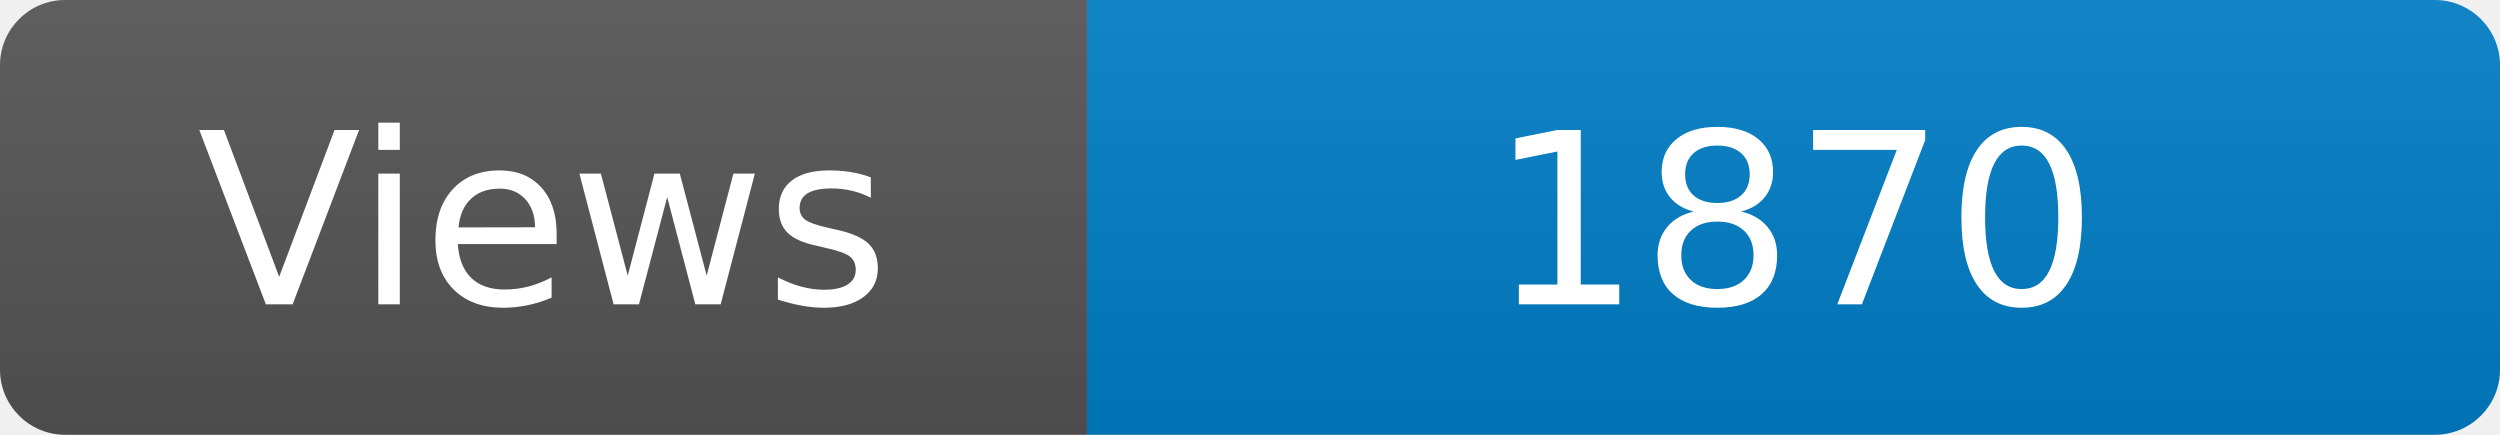
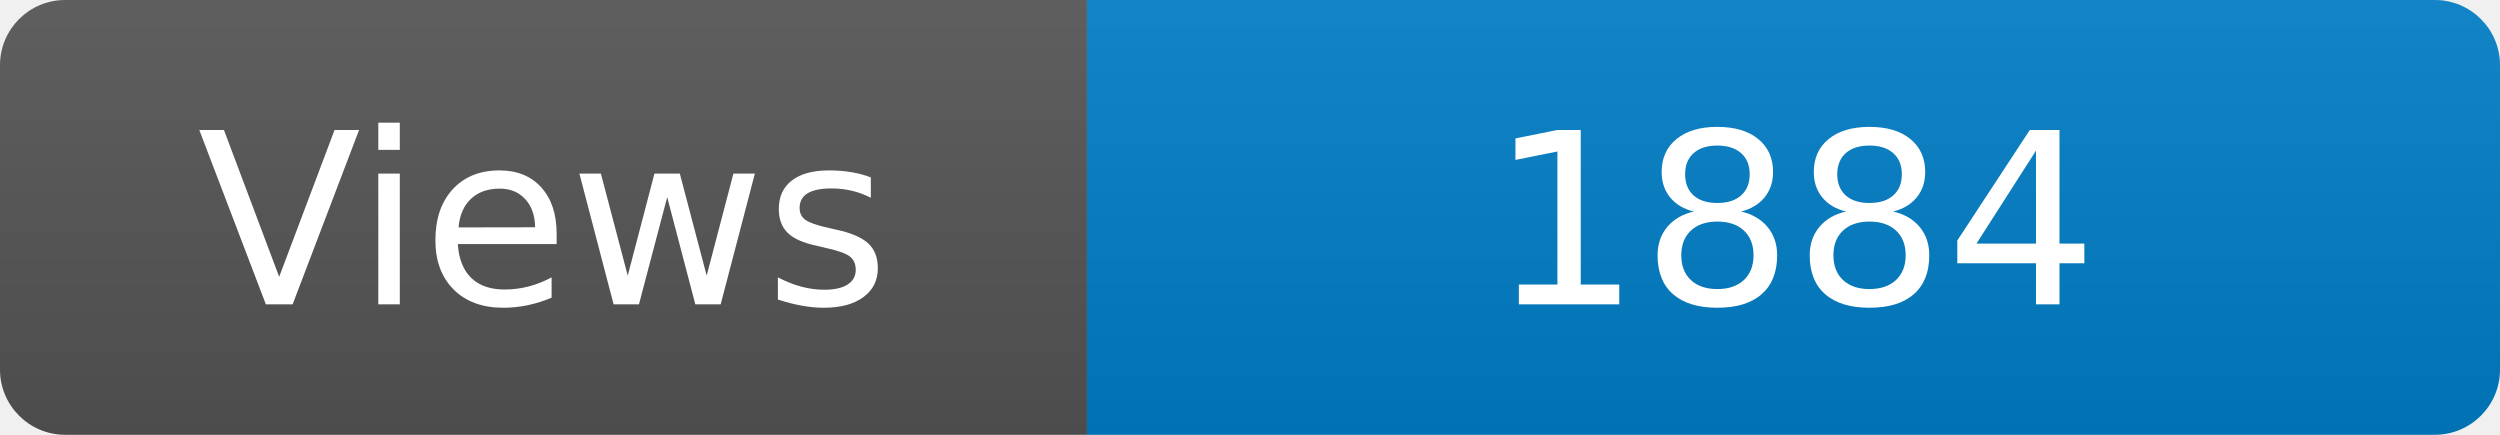
<svg xmlns="http://www.w3.org/2000/svg" width="115" height="20" role="img" aria-label="Maintained?: yes">
  <linearGradient id="s" x2="0" y2="100%">
    <stop offset="0" stop-color="#bbb" stop-opacity=".1" />
    <stop offset="1" stop-opacity=".1" />
  </linearGradient>
  <clipPath id="r">
    <rect width="115" height="20" rx="3" fill="#fff" />
  </clipPath>
  <g clip-path="url(#r)">
    <rect width="50" height="20" fill="#555" />
    <rect x="50" width="160" height="20" fill="#007ec6" />
    <rect width="115" height="20" fill="url(#s)" />
  </g>
  <g fill="#fff" text-anchor="middle" font-family="Verdana,Geneva,DejaVu Sans,sans-serif" font-size="110">
    <text x="250" y="140" transform="scale(.1)" fill="#fff">Views</text>
-     <text x="825" y="140" transform="scale(.1)" fill="#fff">1870</text>
+     <text x="825" y="140" transform="scale(.1)" fill="#fff">1884</text>
  </g>
</svg>
